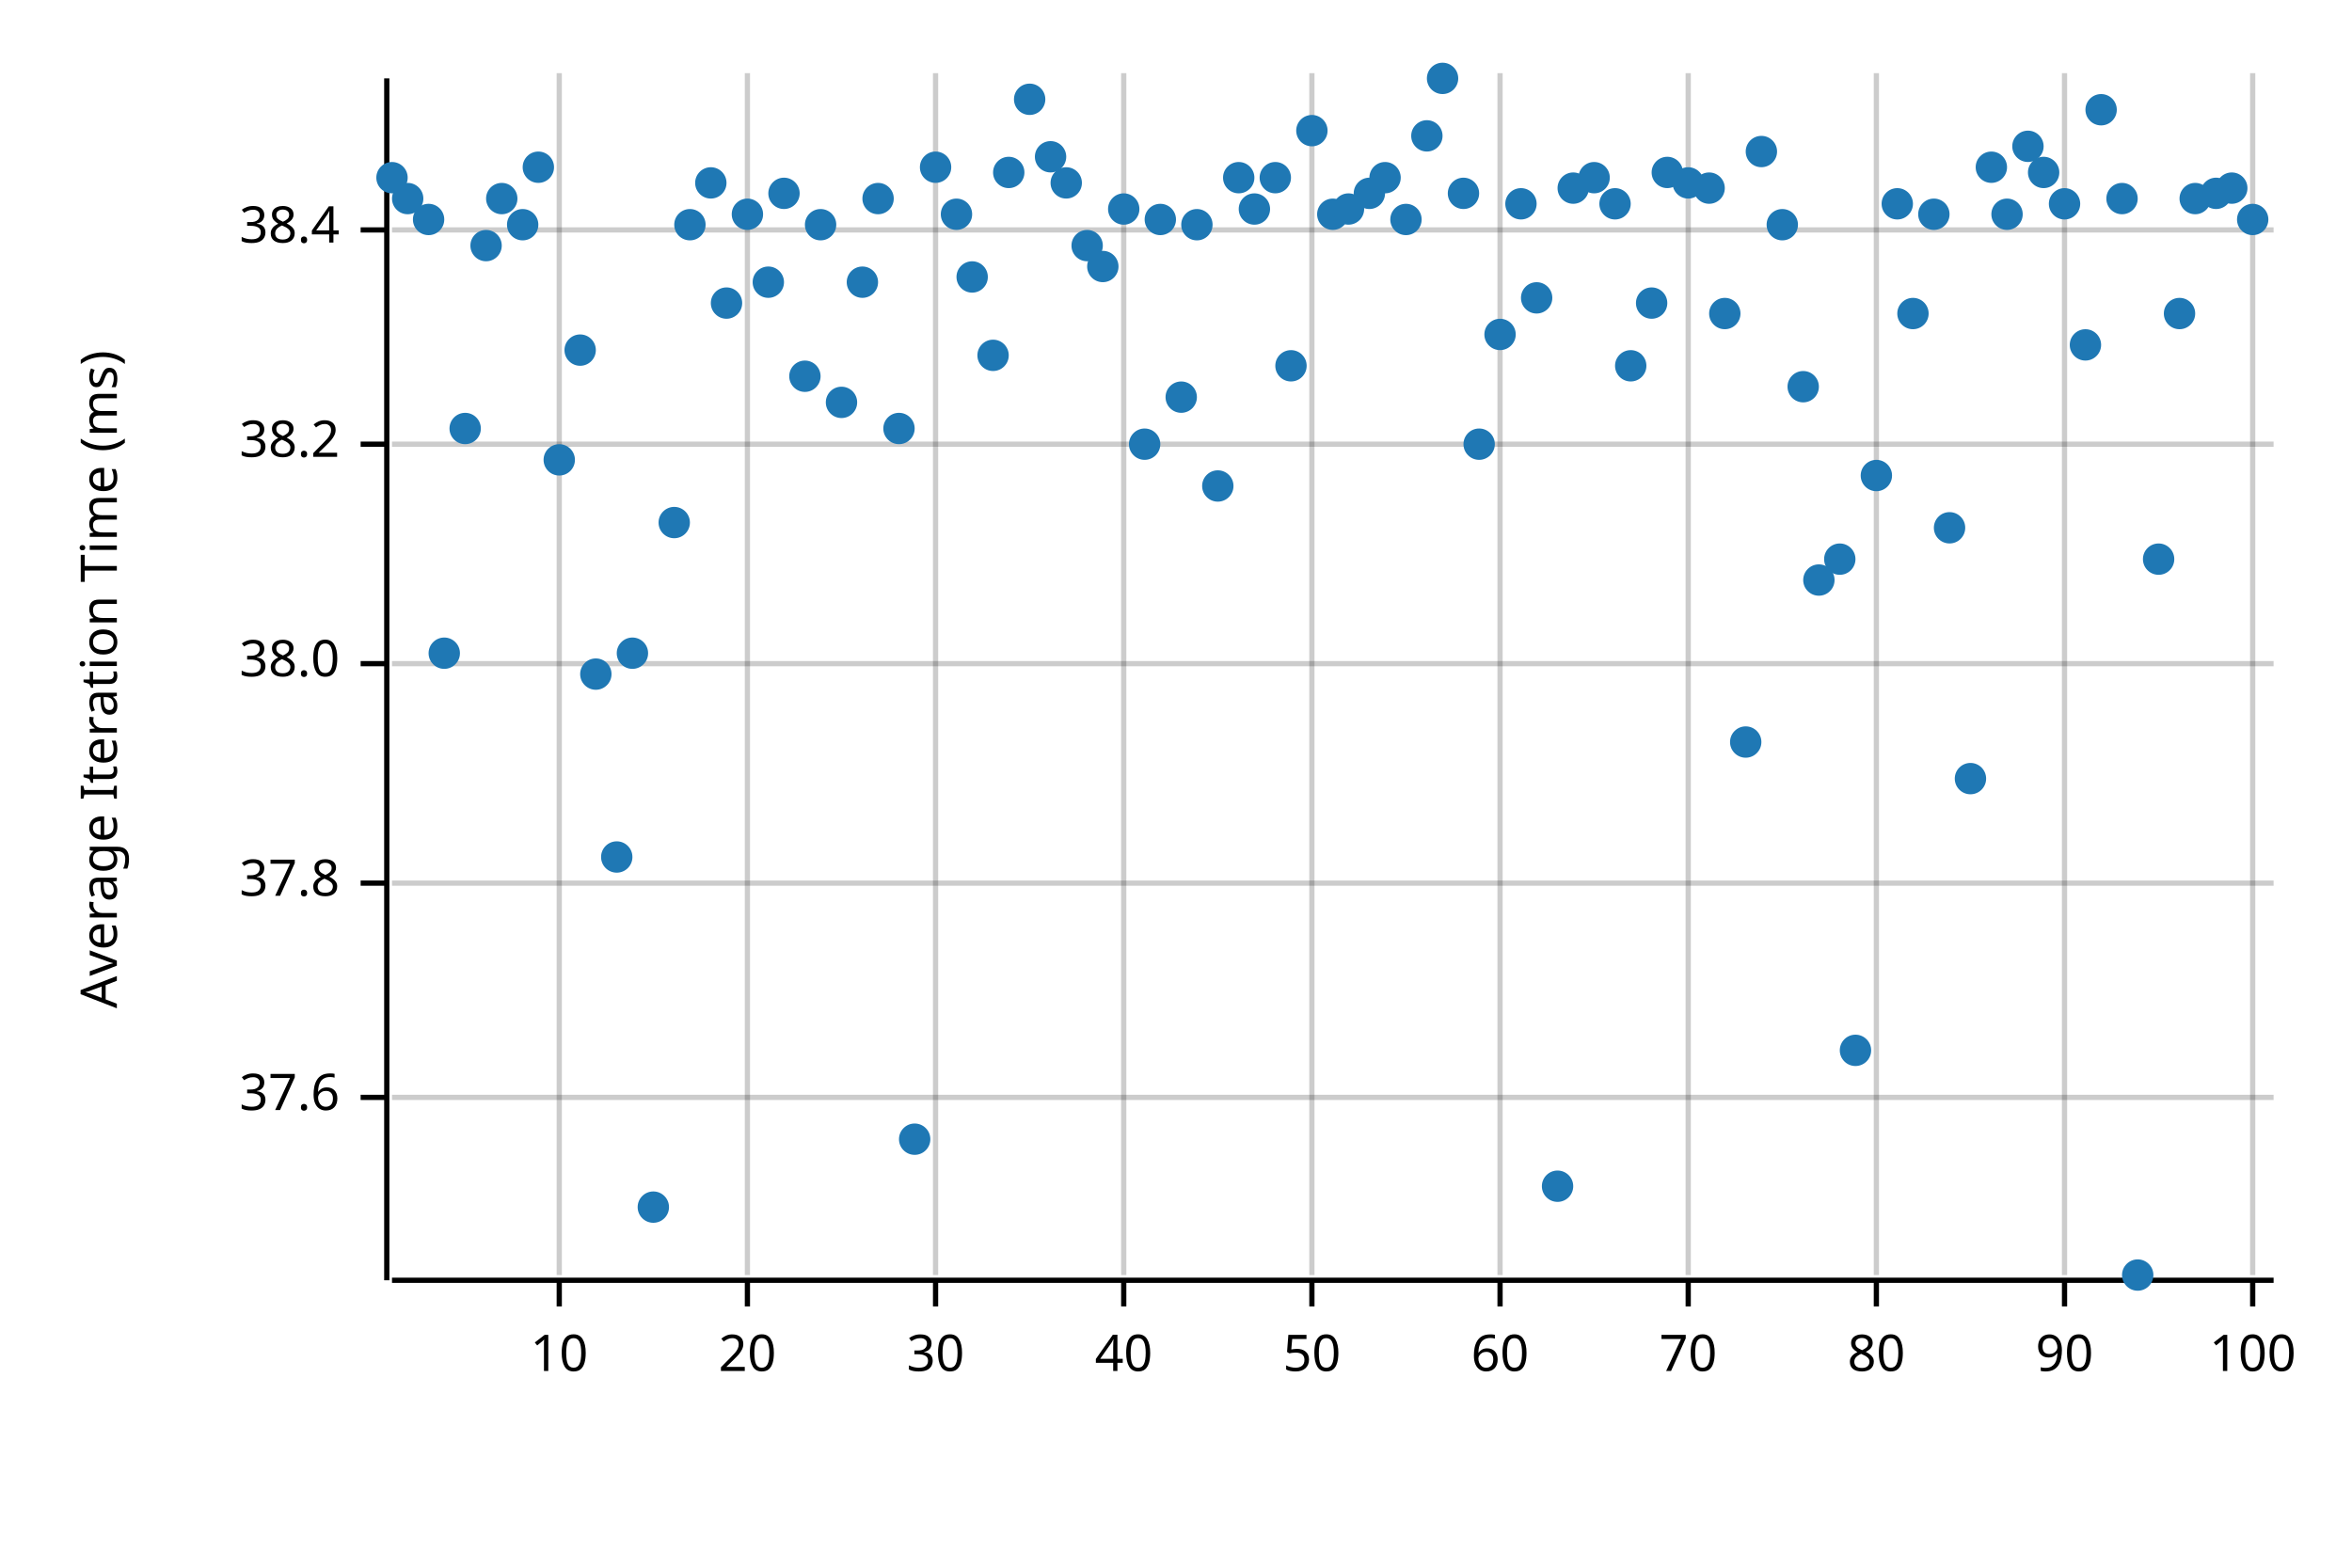
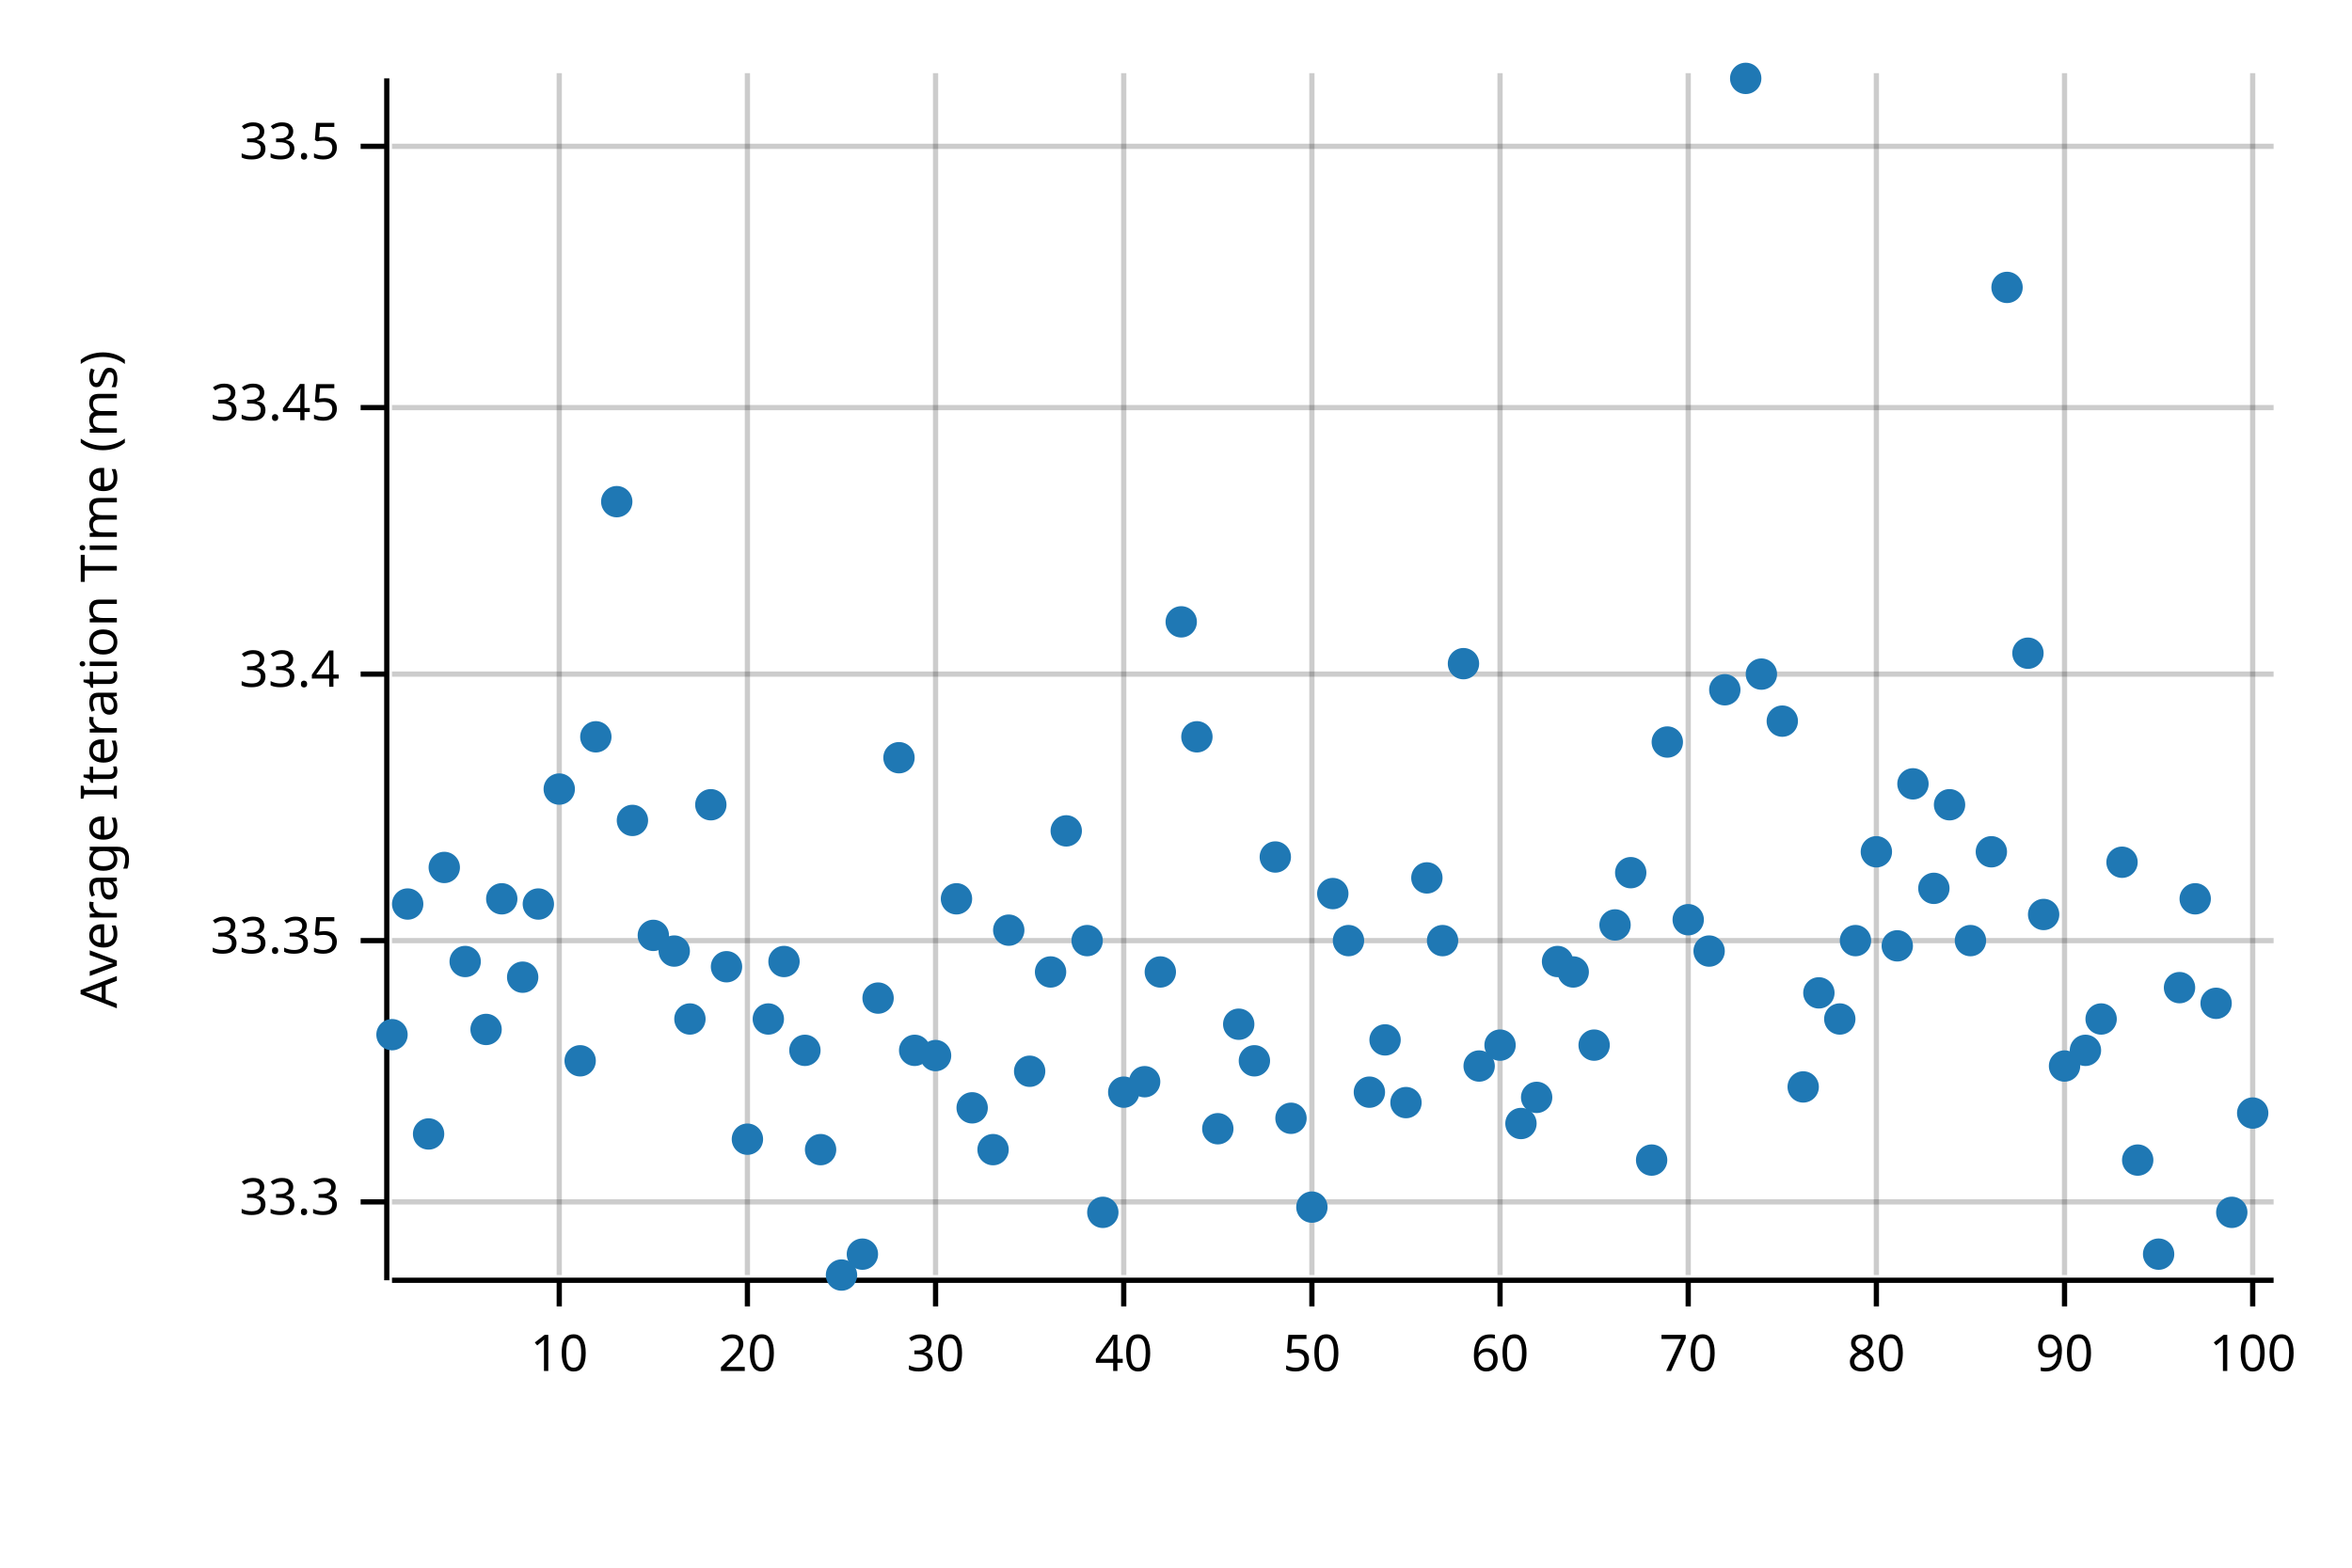
<svg xmlns="http://www.w3.org/2000/svg" width="450" height="300" viewBox="0 0 450 300">
  <text x="15" y="130" dy="0.76em" text-anchor="middle" font-family="sans-serif" font-size="9.677" opacity="1" fill="#000000" transform="rotate(270, 15, 130)">
Average Iteration Time (ms)
</text>
  <line opacity="0.2" stroke="#000000" stroke-width="1" x1="107" y1="244" x2="107" y2="14" />
  <line opacity="0.2" stroke="#000000" stroke-width="1" x1="143" y1="244" x2="143" y2="14" />
  <line opacity="0.2" stroke="#000000" stroke-width="1" x1="179" y1="244" x2="179" y2="14" />
  <line opacity="0.2" stroke="#000000" stroke-width="1" x1="215" y1="244" x2="215" y2="14" />
  <line opacity="0.2" stroke="#000000" stroke-width="1" x1="251" y1="244" x2="251" y2="14" />
  <line opacity="0.2" stroke="#000000" stroke-width="1" x1="287" y1="244" x2="287" y2="14" />
  <line opacity="0.2" stroke="#000000" stroke-width="1" x1="323" y1="244" x2="323" y2="14" />
  <line opacity="0.2" stroke="#000000" stroke-width="1" x1="359" y1="244" x2="359" y2="14" />
  <line opacity="0.2" stroke="#000000" stroke-width="1" x1="395" y1="244" x2="395" y2="14" />
  <line opacity="0.2" stroke="#000000" stroke-width="1" x1="431" y1="244" x2="431" y2="14" />
-   <line opacity="0.2" stroke="#000000" stroke-width="1" x1="75" y1="210" x2="435" y2="210" />
-   <line opacity="0.2" stroke="#000000" stroke-width="1" x1="75" y1="169" x2="435" y2="169" />
-   <line opacity="0.2" stroke="#000000" stroke-width="1" x1="75" y1="127" x2="435" y2="127" />
-   <line opacity="0.2" stroke="#000000" stroke-width="1" x1="75" y1="85" x2="435" y2="85" />
-   <line opacity="0.2" stroke="#000000" stroke-width="1" x1="75" y1="44" x2="435" y2="44" />
+   <line opacity="0.2" stroke="#000000" stroke-width="1" x1="75" y1="230" x2="435" y2="230" />
+   <line opacity="0.2" stroke="#000000" stroke-width="1" x1="75" y1="180" x2="435" y2="180" />
+   <line opacity="0.2" stroke="#000000" stroke-width="1" x1="75" y1="129" x2="435" y2="129" />
+   <line opacity="0.2" stroke="#000000" stroke-width="1" x1="75" y1="78" x2="435" y2="78" />
+   <line opacity="0.2" stroke="#000000" stroke-width="1" x1="75" y1="28" x2="435" y2="28" />
  <polyline fill="none" opacity="1" stroke="#000000" stroke-width="1" points="74,15 74,245 " />
-   <text x="65" y="210" dy="0.5ex" text-anchor="end" font-family="sans-serif" font-size="9.677" opacity="1" fill="#000000">
- 37.6
+   <text x="65" y="230" dy="0.5ex" text-anchor="end" font-family="sans-serif" font-size="9.677" opacity="1" fill="#000000">
+ 33.3
</text>
-   <polyline fill="none" opacity="1" stroke="#000000" stroke-width="1" points="69,210 74,210 " />
-   <text x="65" y="169" dy="0.5ex" text-anchor="end" font-family="sans-serif" font-size="9.677" opacity="1" fill="#000000">
- 37.8
+   <polyline fill="none" opacity="1" stroke="#000000" stroke-width="1" points="69,230 74,230 " />
+   <text x="65" y="180" dy="0.5ex" text-anchor="end" font-family="sans-serif" font-size="9.677" opacity="1" fill="#000000">
+ 33.35
</text>
-   <polyline fill="none" opacity="1" stroke="#000000" stroke-width="1" points="69,169 74,169 " />
-   <text x="65" y="127" dy="0.5ex" text-anchor="end" font-family="sans-serif" font-size="9.677" opacity="1" fill="#000000">
- 38.0
+   <polyline fill="none" opacity="1" stroke="#000000" stroke-width="1" points="69,180 74,180 " />
+   <text x="65" y="129" dy="0.5ex" text-anchor="end" font-family="sans-serif" font-size="9.677" opacity="1" fill="#000000">
+ 33.4
</text>
-   <polyline fill="none" opacity="1" stroke="#000000" stroke-width="1" points="69,127 74,127 " />
-   <text x="65" y="85" dy="0.5ex" text-anchor="end" font-family="sans-serif" font-size="9.677" opacity="1" fill="#000000">
- 38.2
+   <polyline fill="none" opacity="1" stroke="#000000" stroke-width="1" points="69,129 74,129 " />
+   <text x="65" y="78" dy="0.5ex" text-anchor="end" font-family="sans-serif" font-size="9.677" opacity="1" fill="#000000">
+ 33.45
</text>
-   <polyline fill="none" opacity="1" stroke="#000000" stroke-width="1" points="69,85 74,85 " />
-   <text x="65" y="44" dy="0.5ex" text-anchor="end" font-family="sans-serif" font-size="9.677" opacity="1" fill="#000000">
- 38.4
+   <polyline fill="none" opacity="1" stroke="#000000" stroke-width="1" points="69,78 74,78 " />
+   <text x="65" y="28" dy="0.5ex" text-anchor="end" font-family="sans-serif" font-size="9.677" opacity="1" fill="#000000">
+ 33.5
</text>
-   <polyline fill="none" opacity="1" stroke="#000000" stroke-width="1" points="69,44 74,44 " />
+   <polyline fill="none" opacity="1" stroke="#000000" stroke-width="1" points="69,28 74,28 " />
  <polyline fill="none" opacity="1" stroke="#000000" stroke-width="1" points="75,245 435,245 " />
  <text x="107" y="255" dy="0.76em" text-anchor="middle" font-family="sans-serif" font-size="9.677" opacity="1" fill="#000000">
10
</text>
  <polyline fill="none" opacity="1" stroke="#000000" stroke-width="1" points="107,245 107,250 " />
  <text x="143" y="255" dy="0.76em" text-anchor="middle" font-family="sans-serif" font-size="9.677" opacity="1" fill="#000000">
20
</text>
  <polyline fill="none" opacity="1" stroke="#000000" stroke-width="1" points="143,245 143,250 " />
  <text x="179" y="255" dy="0.76em" text-anchor="middle" font-family="sans-serif" font-size="9.677" opacity="1" fill="#000000">
30
</text>
  <polyline fill="none" opacity="1" stroke="#000000" stroke-width="1" points="179,245 179,250 " />
  <text x="215" y="255" dy="0.76em" text-anchor="middle" font-family="sans-serif" font-size="9.677" opacity="1" fill="#000000">
40
</text>
  <polyline fill="none" opacity="1" stroke="#000000" stroke-width="1" points="215,245 215,250 " />
  <text x="251" y="255" dy="0.76em" text-anchor="middle" font-family="sans-serif" font-size="9.677" opacity="1" fill="#000000">
50
</text>
  <polyline fill="none" opacity="1" stroke="#000000" stroke-width="1" points="251,245 251,250 " />
  <text x="287" y="255" dy="0.76em" text-anchor="middle" font-family="sans-serif" font-size="9.677" opacity="1" fill="#000000">
60
</text>
  <polyline fill="none" opacity="1" stroke="#000000" stroke-width="1" points="287,245 287,250 " />
  <text x="323" y="255" dy="0.76em" text-anchor="middle" font-family="sans-serif" font-size="9.677" opacity="1" fill="#000000">
70
</text>
  <polyline fill="none" opacity="1" stroke="#000000" stroke-width="1" points="323,245 323,250 " />
  <text x="359" y="255" dy="0.76em" text-anchor="middle" font-family="sans-serif" font-size="9.677" opacity="1" fill="#000000">
80
</text>
  <polyline fill="none" opacity="1" stroke="#000000" stroke-width="1" points="359,245 359,250 " />
  <text x="395" y="255" dy="0.76em" text-anchor="middle" font-family="sans-serif" font-size="9.677" opacity="1" fill="#000000">
90
</text>
  <polyline fill="none" opacity="1" stroke="#000000" stroke-width="1" points="395,245 395,250 " />
  <text x="431" y="255" dy="0.76em" text-anchor="middle" font-family="sans-serif" font-size="9.677" opacity="1" fill="#000000">
100
</text>
  <polyline fill="none" opacity="1" stroke="#000000" stroke-width="1" points="431,245 431,250 " />
-   <circle cx="75" cy="34" r="3" opacity="1" fill="#1F78B4" stroke="none" stroke-width="1" />
-   <circle cx="78" cy="38" r="3" opacity="1" fill="#1F78B4" stroke="none" stroke-width="1" />
-   <circle cx="82" cy="42" r="3" opacity="1" fill="#1F78B4" stroke="none" stroke-width="1" />
-   <circle cx="85" cy="125" r="3" opacity="1" fill="#1F78B4" stroke="none" stroke-width="1" />
-   <circle cx="89" cy="82" r="3" opacity="1" fill="#1F78B4" stroke="none" stroke-width="1" />
-   <circle cx="93" cy="47" r="3" opacity="1" fill="#1F78B4" stroke="none" stroke-width="1" />
-   <circle cx="96" cy="38" r="3" opacity="1" fill="#1F78B4" stroke="none" stroke-width="1" />
-   <circle cx="100" cy="43" r="3" opacity="1" fill="#1F78B4" stroke="none" stroke-width="1" />
-   <circle cx="103" cy="32" r="3" opacity="1" fill="#1F78B4" stroke="none" stroke-width="1" />
-   <circle cx="107" cy="88" r="3" opacity="1" fill="#1F78B4" stroke="none" stroke-width="1" />
-   <circle cx="111" cy="67" r="3" opacity="1" fill="#1F78B4" stroke="none" stroke-width="1" />
-   <circle cx="114" cy="129" r="3" opacity="1" fill="#1F78B4" stroke="none" stroke-width="1" />
-   <circle cx="118" cy="164" r="3" opacity="1" fill="#1F78B4" stroke="none" stroke-width="1" />
-   <circle cx="121" cy="125" r="3" opacity="1" fill="#1F78B4" stroke="none" stroke-width="1" />
-   <circle cx="125" cy="231" r="3" opacity="1" fill="#1F78B4" stroke="none" stroke-width="1" />
-   <circle cx="129" cy="100" r="3" opacity="1" fill="#1F78B4" stroke="none" stroke-width="1" />
-   <circle cx="132" cy="43" r="3" opacity="1" fill="#1F78B4" stroke="none" stroke-width="1" />
-   <circle cx="136" cy="35" r="3" opacity="1" fill="#1F78B4" stroke="none" stroke-width="1" />
-   <circle cx="139" cy="58" r="3" opacity="1" fill="#1F78B4" stroke="none" stroke-width="1" />
-   <circle cx="143" cy="41" r="3" opacity="1" fill="#1F78B4" stroke="none" stroke-width="1" />
-   <circle cx="147" cy="54" r="3" opacity="1" fill="#1F78B4" stroke="none" stroke-width="1" />
-   <circle cx="150" cy="37" r="3" opacity="1" fill="#1F78B4" stroke="none" stroke-width="1" />
-   <circle cx="154" cy="72" r="3" opacity="1" fill="#1F78B4" stroke="none" stroke-width="1" />
-   <circle cx="157" cy="43" r="3" opacity="1" fill="#1F78B4" stroke="none" stroke-width="1" />
-   <circle cx="161" cy="77" r="3" opacity="1" fill="#1F78B4" stroke="none" stroke-width="1" />
-   <circle cx="165" cy="54" r="3" opacity="1" fill="#1F78B4" stroke="none" stroke-width="1" />
-   <circle cx="168" cy="38" r="3" opacity="1" fill="#1F78B4" stroke="none" stroke-width="1" />
-   <circle cx="172" cy="82" r="3" opacity="1" fill="#1F78B4" stroke="none" stroke-width="1" />
-   <circle cx="175" cy="218" r="3" opacity="1" fill="#1F78B4" stroke="none" stroke-width="1" />
-   <circle cx="179" cy="32" r="3" opacity="1" fill="#1F78B4" stroke="none" stroke-width="1" />
-   <circle cx="183" cy="41" r="3" opacity="1" fill="#1F78B4" stroke="none" stroke-width="1" />
-   <circle cx="186" cy="53" r="3" opacity="1" fill="#1F78B4" stroke="none" stroke-width="1" />
-   <circle cx="190" cy="68" r="3" opacity="1" fill="#1F78B4" stroke="none" stroke-width="1" />
-   <circle cx="193" cy="33" r="3" opacity="1" fill="#1F78B4" stroke="none" stroke-width="1" />
-   <circle cx="197" cy="19" r="3" opacity="1" fill="#1F78B4" stroke="none" stroke-width="1" />
-   <circle cx="201" cy="30" r="3" opacity="1" fill="#1F78B4" stroke="none" stroke-width="1" />
-   <circle cx="204" cy="35" r="3" opacity="1" fill="#1F78B4" stroke="none" stroke-width="1" />
-   <circle cx="208" cy="47" r="3" opacity="1" fill="#1F78B4" stroke="none" stroke-width="1" />
-   <circle cx="211" cy="51" r="3" opacity="1" fill="#1F78B4" stroke="none" stroke-width="1" />
-   <circle cx="215" cy="40" r="3" opacity="1" fill="#1F78B4" stroke="none" stroke-width="1" />
-   <circle cx="219" cy="85" r="3" opacity="1" fill="#1F78B4" stroke="none" stroke-width="1" />
-   <circle cx="222" cy="42" r="3" opacity="1" fill="#1F78B4" stroke="none" stroke-width="1" />
-   <circle cx="226" cy="76" r="3" opacity="1" fill="#1F78B4" stroke="none" stroke-width="1" />
-   <circle cx="229" cy="43" r="3" opacity="1" fill="#1F78B4" stroke="none" stroke-width="1" />
-   <circle cx="233" cy="93" r="3" opacity="1" fill="#1F78B4" stroke="none" stroke-width="1" />
-   <circle cx="237" cy="34" r="3" opacity="1" fill="#1F78B4" stroke="none" stroke-width="1" />
-   <circle cx="240" cy="40" r="3" opacity="1" fill="#1F78B4" stroke="none" stroke-width="1" />
-   <circle cx="244" cy="34" r="3" opacity="1" fill="#1F78B4" stroke="none" stroke-width="1" />
-   <circle cx="247" cy="70" r="3" opacity="1" fill="#1F78B4" stroke="none" stroke-width="1" />
-   <circle cx="251" cy="25" r="3" opacity="1" fill="#1F78B4" stroke="none" stroke-width="1" />
-   <circle cx="255" cy="41" r="3" opacity="1" fill="#1F78B4" stroke="none" stroke-width="1" />
-   <circle cx="258" cy="40" r="3" opacity="1" fill="#1F78B4" stroke="none" stroke-width="1" />
-   <circle cx="262" cy="37" r="3" opacity="1" fill="#1F78B4" stroke="none" stroke-width="1" />
-   <circle cx="265" cy="34" r="3" opacity="1" fill="#1F78B4" stroke="none" stroke-width="1" />
-   <circle cx="269" cy="42" r="3" opacity="1" fill="#1F78B4" stroke="none" stroke-width="1" />
-   <circle cx="273" cy="26" r="3" opacity="1" fill="#1F78B4" stroke="none" stroke-width="1" />
-   <circle cx="276" cy="15" r="3" opacity="1" fill="#1F78B4" stroke="none" stroke-width="1" />
-   <circle cx="280" cy="37" r="3" opacity="1" fill="#1F78B4" stroke="none" stroke-width="1" />
-   <circle cx="283" cy="85" r="3" opacity="1" fill="#1F78B4" stroke="none" stroke-width="1" />
-   <circle cx="287" cy="64" r="3" opacity="1" fill="#1F78B4" stroke="none" stroke-width="1" />
-   <circle cx="291" cy="39" r="3" opacity="1" fill="#1F78B4" stroke="none" stroke-width="1" />
-   <circle cx="294" cy="57" r="3" opacity="1" fill="#1F78B4" stroke="none" stroke-width="1" />
-   <circle cx="298" cy="227" r="3" opacity="1" fill="#1F78B4" stroke="none" stroke-width="1" />
-   <circle cx="301" cy="36" r="3" opacity="1" fill="#1F78B4" stroke="none" stroke-width="1" />
-   <circle cx="305" cy="34" r="3" opacity="1" fill="#1F78B4" stroke="none" stroke-width="1" />
-   <circle cx="309" cy="39" r="3" opacity="1" fill="#1F78B4" stroke="none" stroke-width="1" />
-   <circle cx="312" cy="70" r="3" opacity="1" fill="#1F78B4" stroke="none" stroke-width="1" />
-   <circle cx="316" cy="58" r="3" opacity="1" fill="#1F78B4" stroke="none" stroke-width="1" />
-   <circle cx="319" cy="33" r="3" opacity="1" fill="#1F78B4" stroke="none" stroke-width="1" />
-   <circle cx="323" cy="35" r="3" opacity="1" fill="#1F78B4" stroke="none" stroke-width="1" />
-   <circle cx="327" cy="36" r="3" opacity="1" fill="#1F78B4" stroke="none" stroke-width="1" />
-   <circle cx="330" cy="60" r="3" opacity="1" fill="#1F78B4" stroke="none" stroke-width="1" />
-   <circle cx="334" cy="142" r="3" opacity="1" fill="#1F78B4" stroke="none" stroke-width="1" />
-   <circle cx="337" cy="29" r="3" opacity="1" fill="#1F78B4" stroke="none" stroke-width="1" />
-   <circle cx="341" cy="43" r="3" opacity="1" fill="#1F78B4" stroke="none" stroke-width="1" />
-   <circle cx="345" cy="74" r="3" opacity="1" fill="#1F78B4" stroke="none" stroke-width="1" />
-   <circle cx="348" cy="111" r="3" opacity="1" fill="#1F78B4" stroke="none" stroke-width="1" />
-   <circle cx="352" cy="107" r="3" opacity="1" fill="#1F78B4" stroke="none" stroke-width="1" />
-   <circle cx="355" cy="201" r="3" opacity="1" fill="#1F78B4" stroke="none" stroke-width="1" />
-   <circle cx="359" cy="91" r="3" opacity="1" fill="#1F78B4" stroke="none" stroke-width="1" />
-   <circle cx="363" cy="39" r="3" opacity="1" fill="#1F78B4" stroke="none" stroke-width="1" />
-   <circle cx="366" cy="60" r="3" opacity="1" fill="#1F78B4" stroke="none" stroke-width="1" />
-   <circle cx="370" cy="41" r="3" opacity="1" fill="#1F78B4" stroke="none" stroke-width="1" />
-   <circle cx="373" cy="101" r="3" opacity="1" fill="#1F78B4" stroke="none" stroke-width="1" />
-   <circle cx="377" cy="149" r="3" opacity="1" fill="#1F78B4" stroke="none" stroke-width="1" />
-   <circle cx="381" cy="32" r="3" opacity="1" fill="#1F78B4" stroke="none" stroke-width="1" />
-   <circle cx="384" cy="41" r="3" opacity="1" fill="#1F78B4" stroke="none" stroke-width="1" />
-   <circle cx="388" cy="28" r="3" opacity="1" fill="#1F78B4" stroke="none" stroke-width="1" />
-   <circle cx="391" cy="33" r="3" opacity="1" fill="#1F78B4" stroke="none" stroke-width="1" />
-   <circle cx="395" cy="39" r="3" opacity="1" fill="#1F78B4" stroke="none" stroke-width="1" />
-   <circle cx="399" cy="66" r="3" opacity="1" fill="#1F78B4" stroke="none" stroke-width="1" />
-   <circle cx="402" cy="21" r="3" opacity="1" fill="#1F78B4" stroke="none" stroke-width="1" />
-   <circle cx="406" cy="38" r="3" opacity="1" fill="#1F78B4" stroke="none" stroke-width="1" />
-   <circle cx="409" cy="244" r="3" opacity="1" fill="#1F78B4" stroke="none" stroke-width="1" />
-   <circle cx="413" cy="107" r="3" opacity="1" fill="#1F78B4" stroke="none" stroke-width="1" />
-   <circle cx="417" cy="60" r="3" opacity="1" fill="#1F78B4" stroke="none" stroke-width="1" />
-   <circle cx="420" cy="38" r="3" opacity="1" fill="#1F78B4" stroke="none" stroke-width="1" />
-   <circle cx="424" cy="37" r="3" opacity="1" fill="#1F78B4" stroke="none" stroke-width="1" />
-   <circle cx="427" cy="36" r="3" opacity="1" fill="#1F78B4" stroke="none" stroke-width="1" />
-   <circle cx="431" cy="42" r="3" opacity="1" fill="#1F78B4" stroke="none" stroke-width="1" />
+   <circle cx="75" cy="198" r="3" opacity="1" fill="#1F78B4" stroke="none" stroke-width="1" />
+   <circle cx="78" cy="173" r="3" opacity="1" fill="#1F78B4" stroke="none" stroke-width="1" />
+   <circle cx="82" cy="217" r="3" opacity="1" fill="#1F78B4" stroke="none" stroke-width="1" />
+   <circle cx="85" cy="166" r="3" opacity="1" fill="#1F78B4" stroke="none" stroke-width="1" />
+   <circle cx="89" cy="184" r="3" opacity="1" fill="#1F78B4" stroke="none" stroke-width="1" />
+   <circle cx="93" cy="197" r="3" opacity="1" fill="#1F78B4" stroke="none" stroke-width="1" />
+   <circle cx="96" cy="172" r="3" opacity="1" fill="#1F78B4" stroke="none" stroke-width="1" />
+   <circle cx="100" cy="187" r="3" opacity="1" fill="#1F78B4" stroke="none" stroke-width="1" />
+   <circle cx="103" cy="173" r="3" opacity="1" fill="#1F78B4" stroke="none" stroke-width="1" />
+   <circle cx="107" cy="151" r="3" opacity="1" fill="#1F78B4" stroke="none" stroke-width="1" />
+   <circle cx="111" cy="203" r="3" opacity="1" fill="#1F78B4" stroke="none" stroke-width="1" />
+   <circle cx="114" cy="141" r="3" opacity="1" fill="#1F78B4" stroke="none" stroke-width="1" />
+   <circle cx="118" cy="96" r="3" opacity="1" fill="#1F78B4" stroke="none" stroke-width="1" />
+   <circle cx="121" cy="157" r="3" opacity="1" fill="#1F78B4" stroke="none" stroke-width="1" />
+   <circle cx="125" cy="179" r="3" opacity="1" fill="#1F78B4" stroke="none" stroke-width="1" />
+   <circle cx="129" cy="182" r="3" opacity="1" fill="#1F78B4" stroke="none" stroke-width="1" />
+   <circle cx="132" cy="195" r="3" opacity="1" fill="#1F78B4" stroke="none" stroke-width="1" />
+   <circle cx="136" cy="154" r="3" opacity="1" fill="#1F78B4" stroke="none" stroke-width="1" />
+   <circle cx="139" cy="185" r="3" opacity="1" fill="#1F78B4" stroke="none" stroke-width="1" />
+   <circle cx="143" cy="218" r="3" opacity="1" fill="#1F78B4" stroke="none" stroke-width="1" />
+   <circle cx="147" cy="195" r="3" opacity="1" fill="#1F78B4" stroke="none" stroke-width="1" />
+   <circle cx="150" cy="184" r="3" opacity="1" fill="#1F78B4" stroke="none" stroke-width="1" />
+   <circle cx="154" cy="201" r="3" opacity="1" fill="#1F78B4" stroke="none" stroke-width="1" />
+   <circle cx="157" cy="220" r="3" opacity="1" fill="#1F78B4" stroke="none" stroke-width="1" />
+   <circle cx="161" cy="244" r="3" opacity="1" fill="#1F78B4" stroke="none" stroke-width="1" />
+   <circle cx="165" cy="240" r="3" opacity="1" fill="#1F78B4" stroke="none" stroke-width="1" />
+   <circle cx="168" cy="191" r="3" opacity="1" fill="#1F78B4" stroke="none" stroke-width="1" />
+   <circle cx="172" cy="145" r="3" opacity="1" fill="#1F78B4" stroke="none" stroke-width="1" />
+   <circle cx="175" cy="201" r="3" opacity="1" fill="#1F78B4" stroke="none" stroke-width="1" />
+   <circle cx="179" cy="202" r="3" opacity="1" fill="#1F78B4" stroke="none" stroke-width="1" />
+   <circle cx="183" cy="172" r="3" opacity="1" fill="#1F78B4" stroke="none" stroke-width="1" />
+   <circle cx="186" cy="212" r="3" opacity="1" fill="#1F78B4" stroke="none" stroke-width="1" />
+   <circle cx="190" cy="220" r="3" opacity="1" fill="#1F78B4" stroke="none" stroke-width="1" />
+   <circle cx="193" cy="178" r="3" opacity="1" fill="#1F78B4" stroke="none" stroke-width="1" />
+   <circle cx="197" cy="205" r="3" opacity="1" fill="#1F78B4" stroke="none" stroke-width="1" />
+   <circle cx="201" cy="186" r="3" opacity="1" fill="#1F78B4" stroke="none" stroke-width="1" />
+   <circle cx="204" cy="159" r="3" opacity="1" fill="#1F78B4" stroke="none" stroke-width="1" />
+   <circle cx="208" cy="180" r="3" opacity="1" fill="#1F78B4" stroke="none" stroke-width="1" />
+   <circle cx="211" cy="232" r="3" opacity="1" fill="#1F78B4" stroke="none" stroke-width="1" />
+   <circle cx="215" cy="209" r="3" opacity="1" fill="#1F78B4" stroke="none" stroke-width="1" />
+   <circle cx="219" cy="207" r="3" opacity="1" fill="#1F78B4" stroke="none" stroke-width="1" />
+   <circle cx="222" cy="186" r="3" opacity="1" fill="#1F78B4" stroke="none" stroke-width="1" />
+   <circle cx="226" cy="119" r="3" opacity="1" fill="#1F78B4" stroke="none" stroke-width="1" />
+   <circle cx="229" cy="141" r="3" opacity="1" fill="#1F78B4" stroke="none" stroke-width="1" />
+   <circle cx="233" cy="216" r="3" opacity="1" fill="#1F78B4" stroke="none" stroke-width="1" />
+   <circle cx="237" cy="196" r="3" opacity="1" fill="#1F78B4" stroke="none" stroke-width="1" />
+   <circle cx="240" cy="203" r="3" opacity="1" fill="#1F78B4" stroke="none" stroke-width="1" />
+   <circle cx="244" cy="164" r="3" opacity="1" fill="#1F78B4" stroke="none" stroke-width="1" />
+   <circle cx="247" cy="214" r="3" opacity="1" fill="#1F78B4" stroke="none" stroke-width="1" />
+   <circle cx="251" cy="231" r="3" opacity="1" fill="#1F78B4" stroke="none" stroke-width="1" />
+   <circle cx="255" cy="171" r="3" opacity="1" fill="#1F78B4" stroke="none" stroke-width="1" />
+   <circle cx="258" cy="180" r="3" opacity="1" fill="#1F78B4" stroke="none" stroke-width="1" />
+   <circle cx="262" cy="209" r="3" opacity="1" fill="#1F78B4" stroke="none" stroke-width="1" />
+   <circle cx="265" cy="199" r="3" opacity="1" fill="#1F78B4" stroke="none" stroke-width="1" />
+   <circle cx="269" cy="211" r="3" opacity="1" fill="#1F78B4" stroke="none" stroke-width="1" />
+   <circle cx="273" cy="168" r="3" opacity="1" fill="#1F78B4" stroke="none" stroke-width="1" />
+   <circle cx="276" cy="180" r="3" opacity="1" fill="#1F78B4" stroke="none" stroke-width="1" />
+   <circle cx="280" cy="127" r="3" opacity="1" fill="#1F78B4" stroke="none" stroke-width="1" />
+   <circle cx="283" cy="204" r="3" opacity="1" fill="#1F78B4" stroke="none" stroke-width="1" />
+   <circle cx="287" cy="200" r="3" opacity="1" fill="#1F78B4" stroke="none" stroke-width="1" />
+   <circle cx="291" cy="215" r="3" opacity="1" fill="#1F78B4" stroke="none" stroke-width="1" />
+   <circle cx="294" cy="210" r="3" opacity="1" fill="#1F78B4" stroke="none" stroke-width="1" />
+   <circle cx="298" cy="184" r="3" opacity="1" fill="#1F78B4" stroke="none" stroke-width="1" />
+   <circle cx="301" cy="186" r="3" opacity="1" fill="#1F78B4" stroke="none" stroke-width="1" />
+   <circle cx="305" cy="200" r="3" opacity="1" fill="#1F78B4" stroke="none" stroke-width="1" />
+   <circle cx="309" cy="177" r="3" opacity="1" fill="#1F78B4" stroke="none" stroke-width="1" />
+   <circle cx="312" cy="167" r="3" opacity="1" fill="#1F78B4" stroke="none" stroke-width="1" />
+   <circle cx="316" cy="222" r="3" opacity="1" fill="#1F78B4" stroke="none" stroke-width="1" />
+   <circle cx="319" cy="142" r="3" opacity="1" fill="#1F78B4" stroke="none" stroke-width="1" />
+   <circle cx="323" cy="176" r="3" opacity="1" fill="#1F78B4" stroke="none" stroke-width="1" />
+   <circle cx="327" cy="182" r="3" opacity="1" fill="#1F78B4" stroke="none" stroke-width="1" />
+   <circle cx="330" cy="132" r="3" opacity="1" fill="#1F78B4" stroke="none" stroke-width="1" />
+   <circle cx="334" cy="15" r="3" opacity="1" fill="#1F78B4" stroke="none" stroke-width="1" />
+   <circle cx="337" cy="129" r="3" opacity="1" fill="#1F78B4" stroke="none" stroke-width="1" />
+   <circle cx="341" cy="138" r="3" opacity="1" fill="#1F78B4" stroke="none" stroke-width="1" />
+   <circle cx="345" cy="208" r="3" opacity="1" fill="#1F78B4" stroke="none" stroke-width="1" />
+   <circle cx="348" cy="190" r="3" opacity="1" fill="#1F78B4" stroke="none" stroke-width="1" />
+   <circle cx="352" cy="195" r="3" opacity="1" fill="#1F78B4" stroke="none" stroke-width="1" />
+   <circle cx="355" cy="180" r="3" opacity="1" fill="#1F78B4" stroke="none" stroke-width="1" />
+   <circle cx="359" cy="163" r="3" opacity="1" fill="#1F78B4" stroke="none" stroke-width="1" />
+   <circle cx="363" cy="181" r="3" opacity="1" fill="#1F78B4" stroke="none" stroke-width="1" />
+   <circle cx="366" cy="150" r="3" opacity="1" fill="#1F78B4" stroke="none" stroke-width="1" />
+   <circle cx="370" cy="170" r="3" opacity="1" fill="#1F78B4" stroke="none" stroke-width="1" />
+   <circle cx="373" cy="154" r="3" opacity="1" fill="#1F78B4" stroke="none" stroke-width="1" />
+   <circle cx="377" cy="180" r="3" opacity="1" fill="#1F78B4" stroke="none" stroke-width="1" />
+   <circle cx="381" cy="163" r="3" opacity="1" fill="#1F78B4" stroke="none" stroke-width="1" />
+   <circle cx="384" cy="55" r="3" opacity="1" fill="#1F78B4" stroke="none" stroke-width="1" />
+   <circle cx="388" cy="125" r="3" opacity="1" fill="#1F78B4" stroke="none" stroke-width="1" />
+   <circle cx="391" cy="175" r="3" opacity="1" fill="#1F78B4" stroke="none" stroke-width="1" />
+   <circle cx="395" cy="204" r="3" opacity="1" fill="#1F78B4" stroke="none" stroke-width="1" />
+   <circle cx="399" cy="201" r="3" opacity="1" fill="#1F78B4" stroke="none" stroke-width="1" />
+   <circle cx="402" cy="195" r="3" opacity="1" fill="#1F78B4" stroke="none" stroke-width="1" />
+   <circle cx="406" cy="165" r="3" opacity="1" fill="#1F78B4" stroke="none" stroke-width="1" />
+   <circle cx="409" cy="222" r="3" opacity="1" fill="#1F78B4" stroke="none" stroke-width="1" />
+   <circle cx="413" cy="240" r="3" opacity="1" fill="#1F78B4" stroke="none" stroke-width="1" />
+   <circle cx="417" cy="189" r="3" opacity="1" fill="#1F78B4" stroke="none" stroke-width="1" />
+   <circle cx="420" cy="172" r="3" opacity="1" fill="#1F78B4" stroke="none" stroke-width="1" />
+   <circle cx="424" cy="192" r="3" opacity="1" fill="#1F78B4" stroke="none" stroke-width="1" />
+   <circle cx="427" cy="232" r="3" opacity="1" fill="#1F78B4" stroke="none" stroke-width="1" />
+   <circle cx="431" cy="213" r="3" opacity="1" fill="#1F78B4" stroke="none" stroke-width="1" />
</svg>
